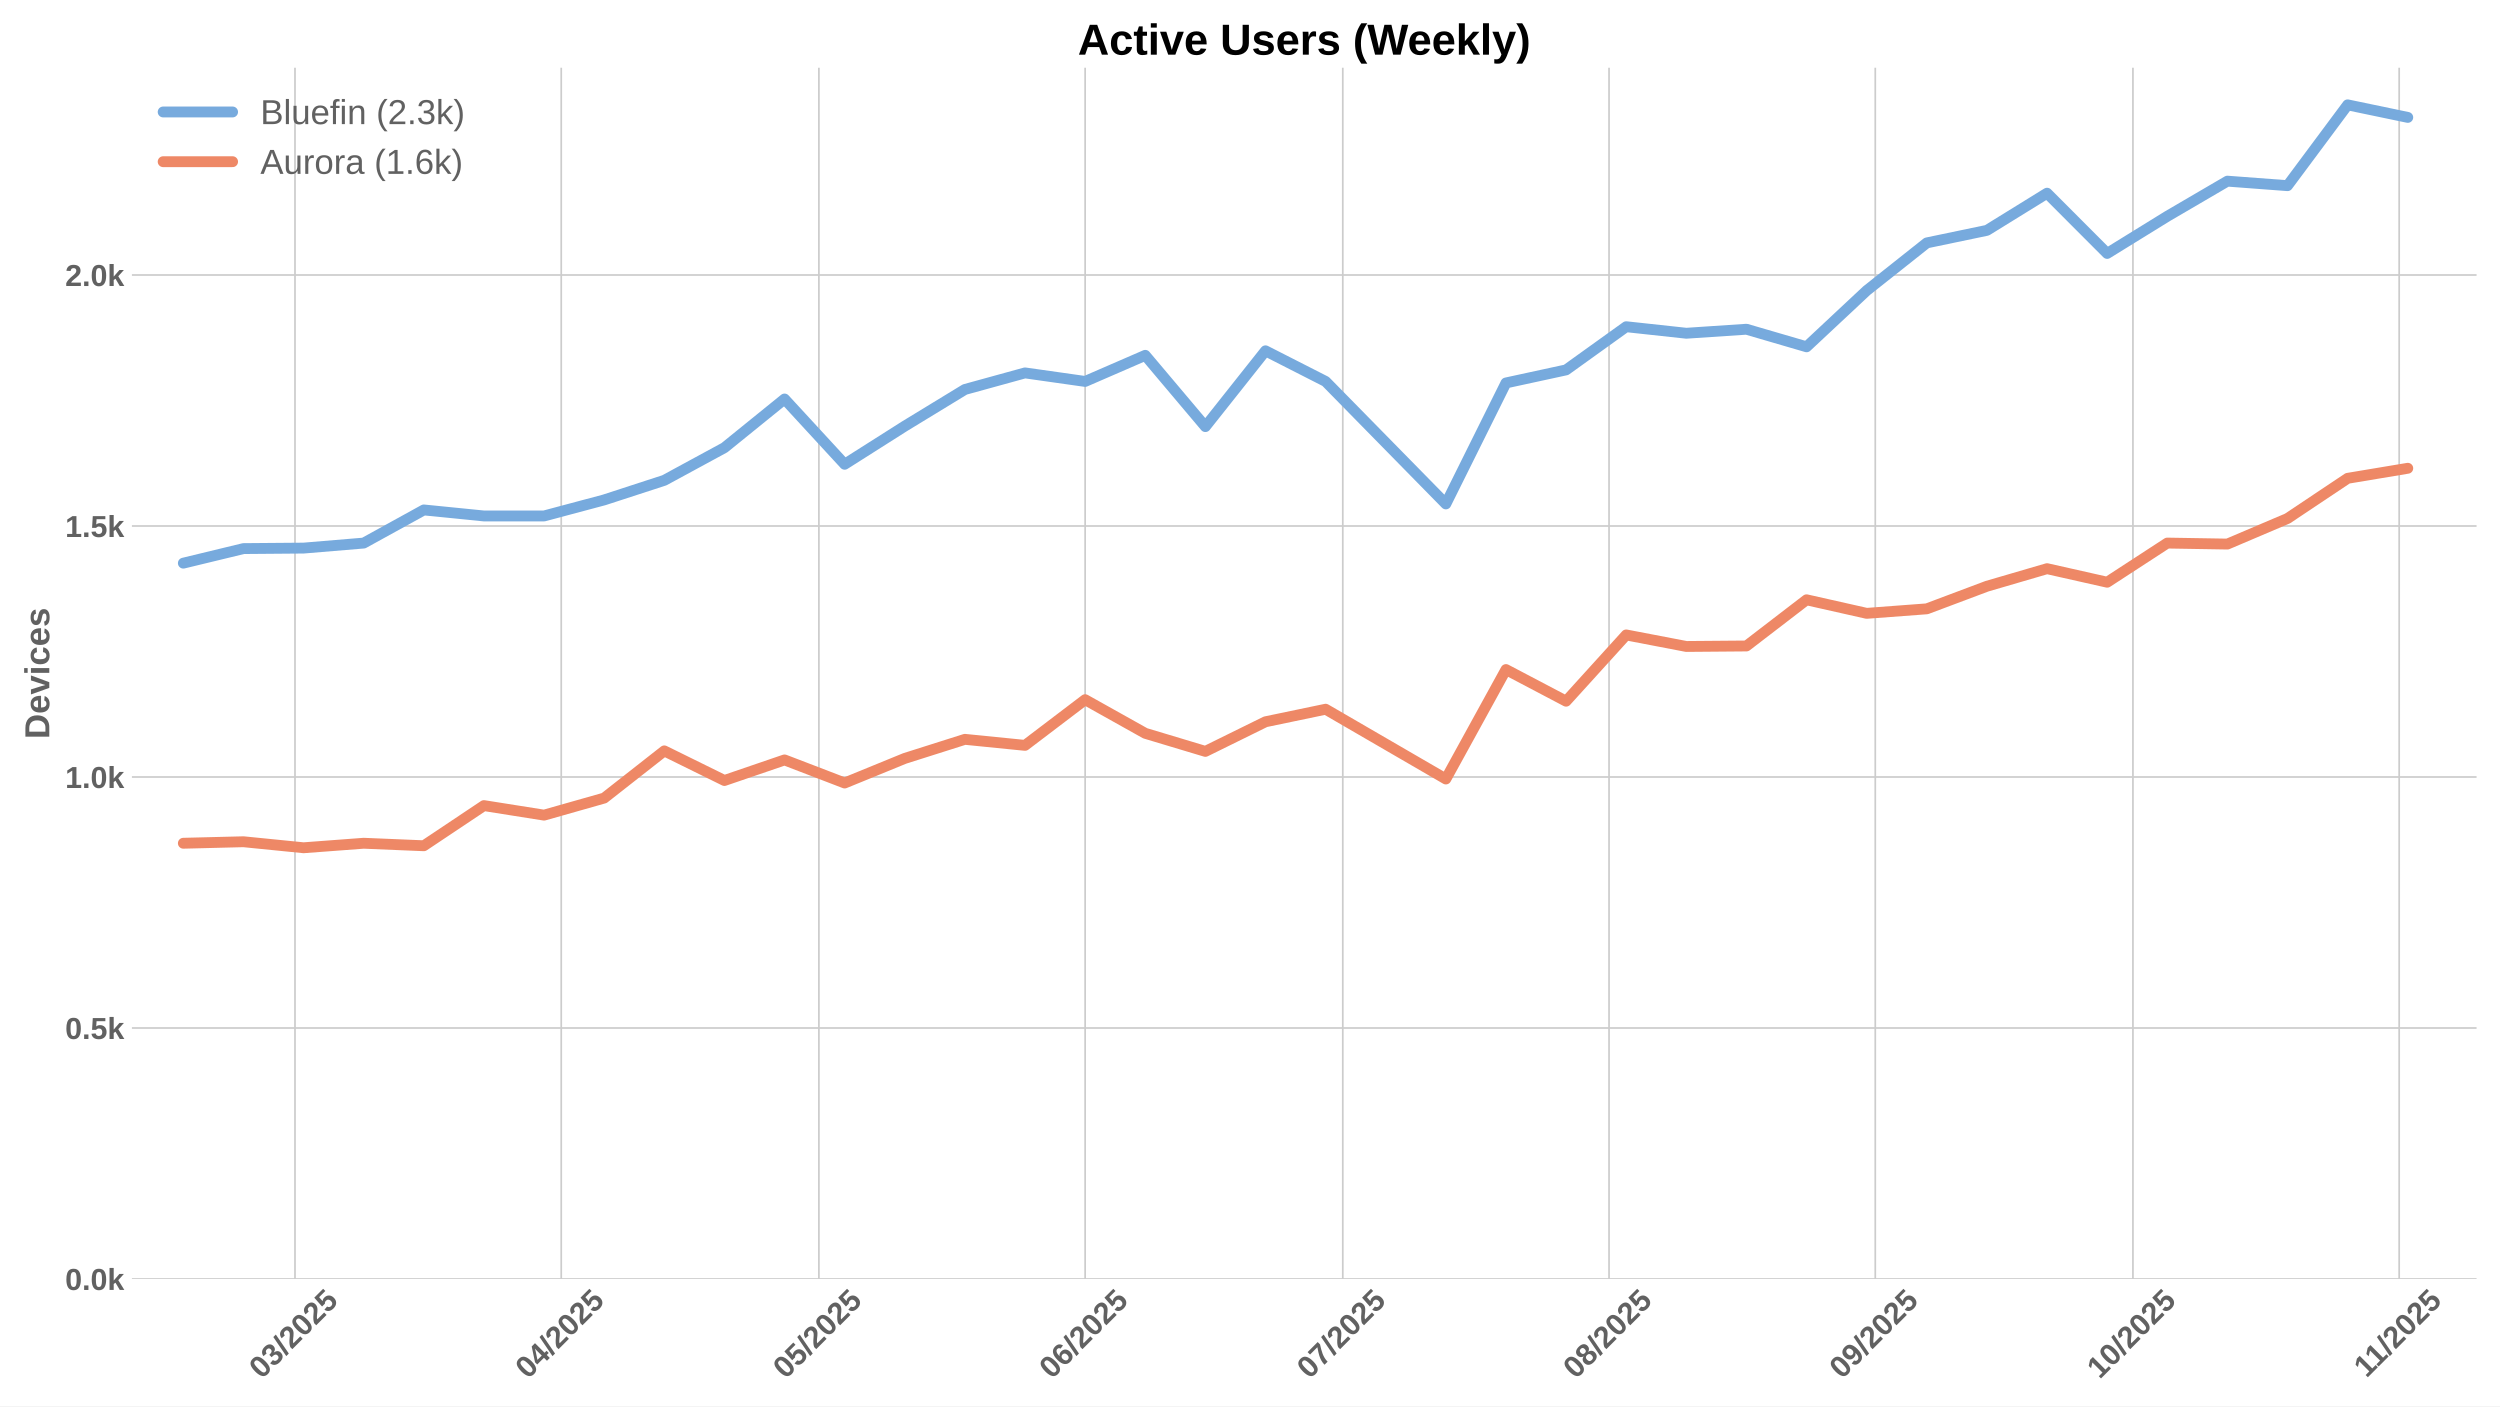
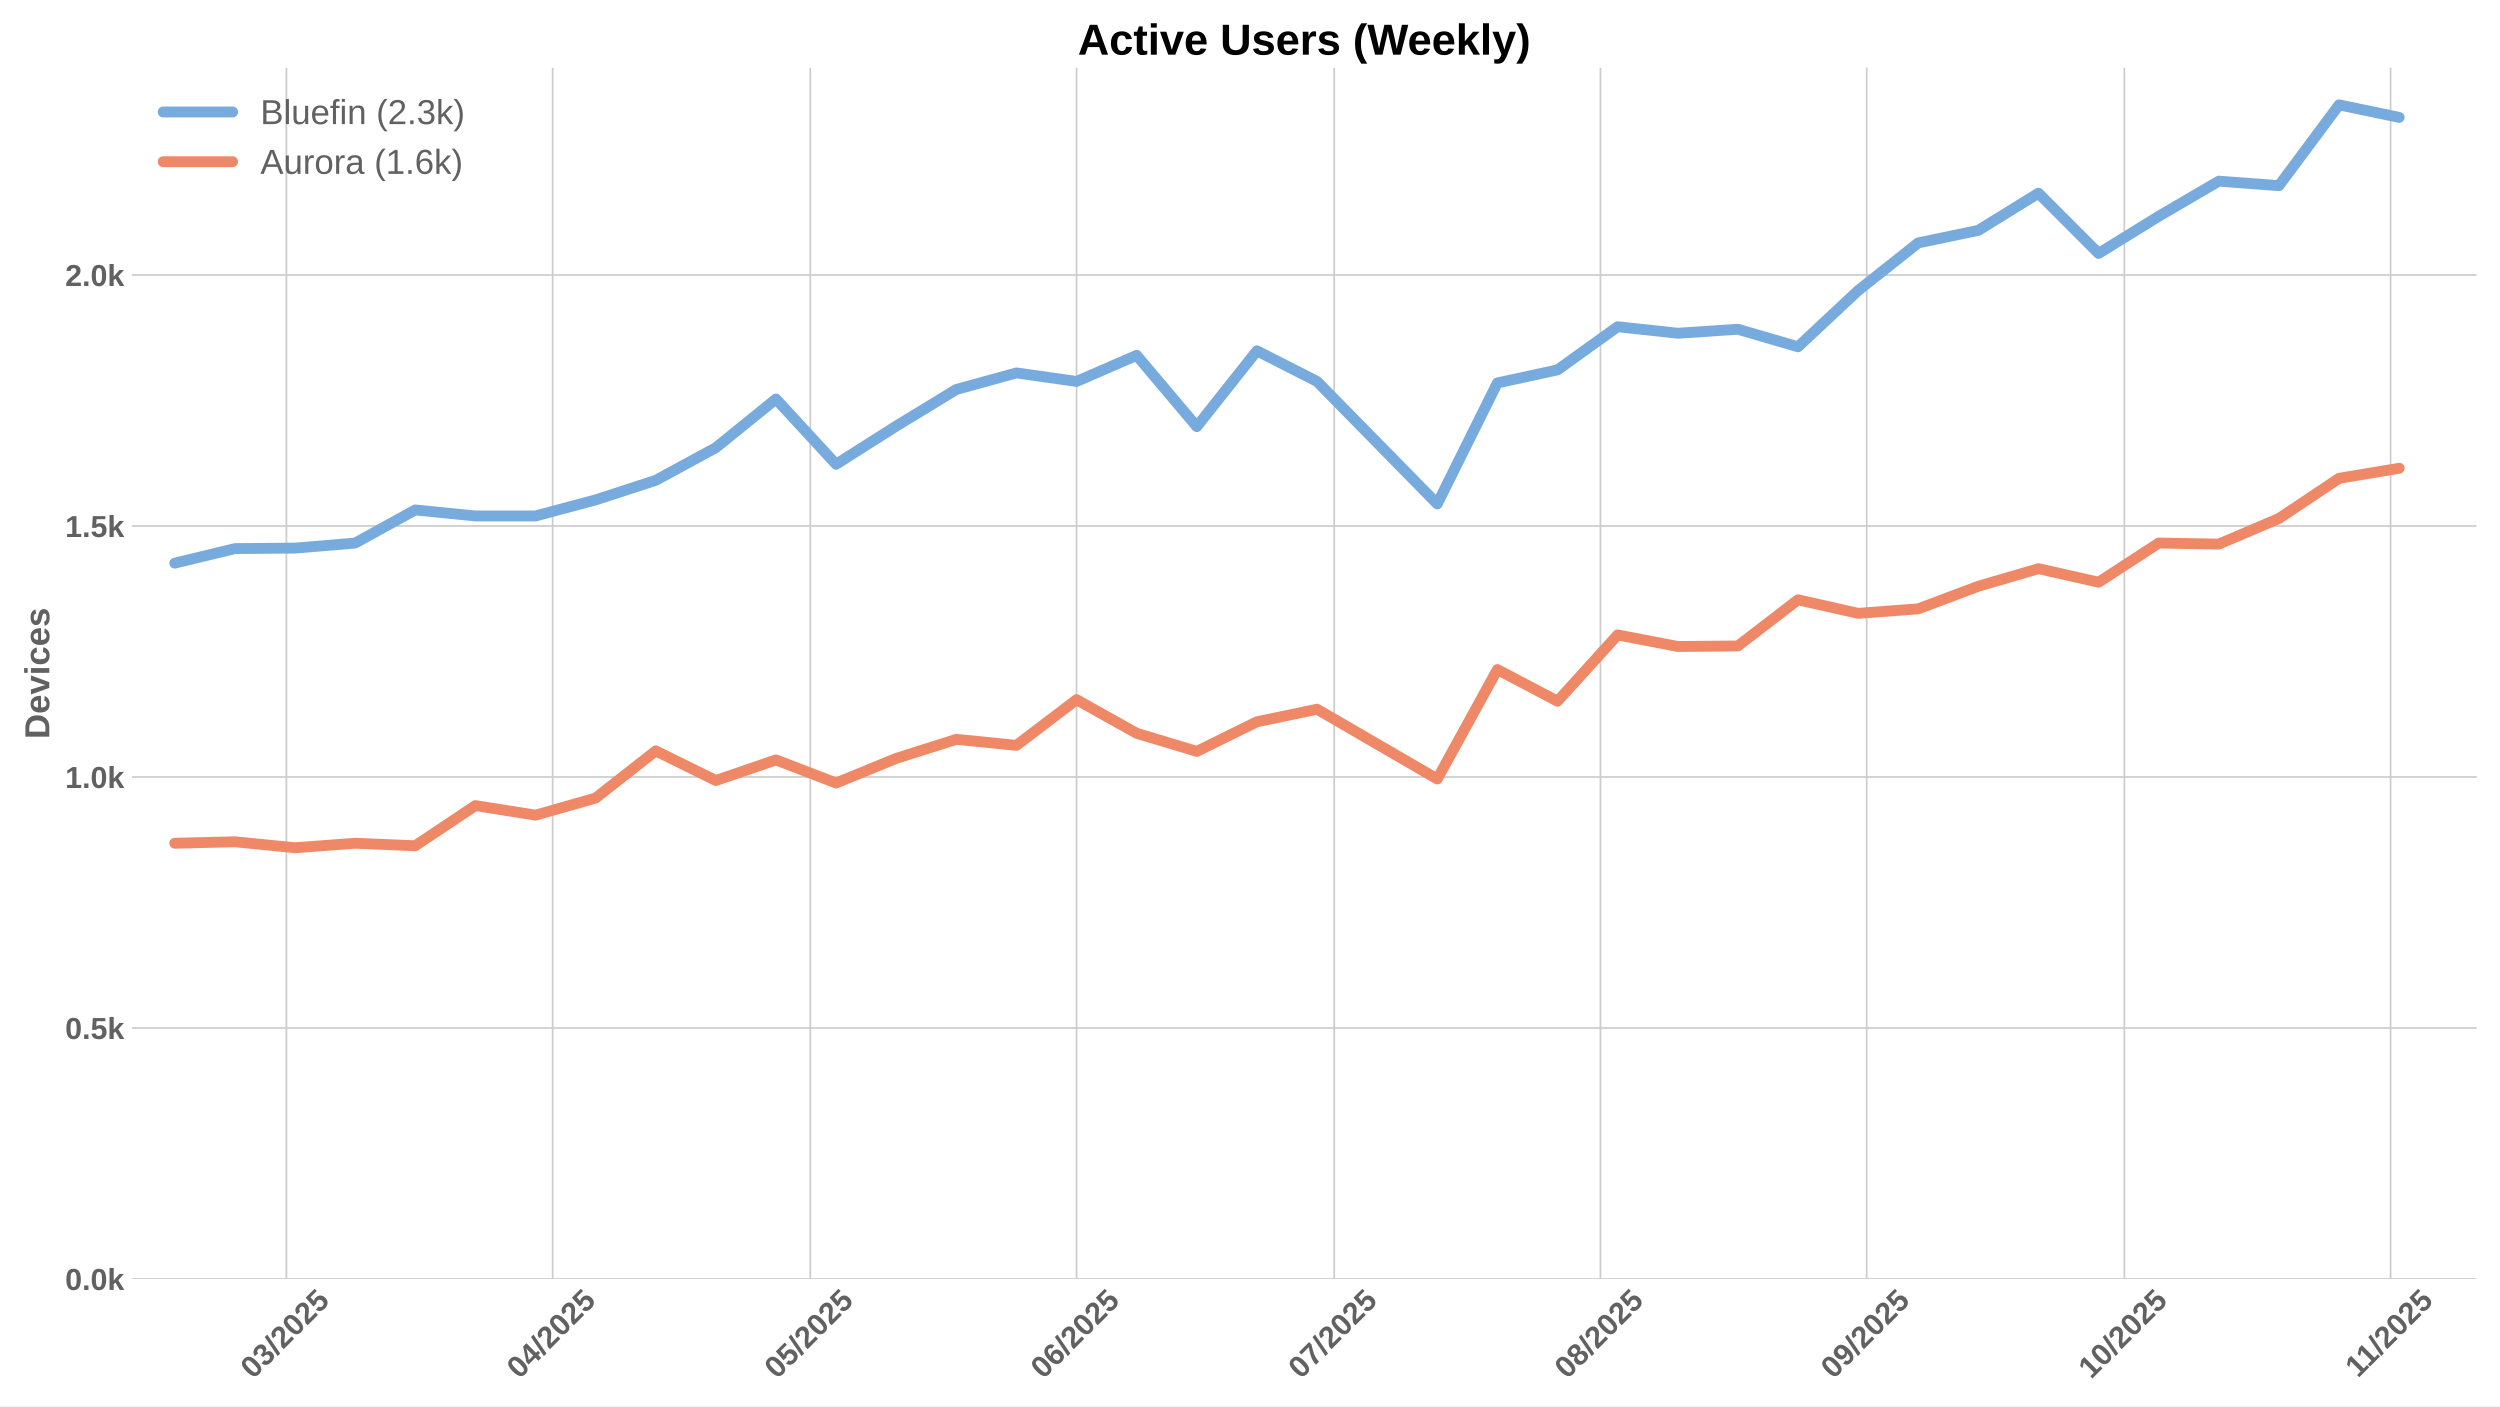
<svg xmlns="http://www.w3.org/2000/svg" xmlns:xlink="http://www.w3.org/1999/xlink" width="1152pt" height="648pt" viewBox="0 0 1152 648" version="1.1">
  <defs>
    <style type="text/css">*{stroke-linejoin: round; stroke-linecap: butt}</style>
  </defs>
  <g id="figure_1">
    <g id="patch_1">
      <path d="M 0 648  L 1152 648  L 1152 0  L 0 0  z " style="fill: #ffffff" />
    </g>
    <g id="axes_1">
      <g id="patch_2">
        <path d="M 60.78 589.343  L 1141.2 589.343  L 1141.2 31.2  L 60.78 31.2  z " style="fill: #ffffff" />
      </g>
      <g id="matplotlib.axis_1">
        <g id="xtick_1">
          <g id="line2d_1">
-             <path d="M 135.933 589.343  L 135.933 31.2  " clip-path="url(#p9a01c33f56)" style="fill: none; stroke: #cccccc; stroke-width: 0.8; stroke-linecap: round" />
+             <path d="M 131.976 589.343  L 131.976 31.2  " clip-path="url(#p246ff1849b)" style="fill: none; stroke: #cccccc; stroke-width: 0.8; stroke-linecap: round" />
          </g>
          <g id="line2d_2" />
          <g id="text_1">
-             <g style="fill: #616161" transform="translate(120.6023 635.7977) rotate(-45) scale(0.14 -0.14)">
+             <g style="fill: #616161" transform="translate(116.646 635.7977) rotate(-45) scale(0.14 -0.14)">
              <defs>
                <path id="LiberationSans-Bold-30" d="M 3297 2203  Q 3297 1088 2914 512  Q 2531 -63 1766 -63  Q 253 -63 253 2203  Q 253 2994 418 3494  Q 584 3994 915 4231  Q 1247 4469 1791 4469  Q 2572 4469 2934 3903  Q 3297 3338 3297 2203  z M 2416 2203  Q 2416 2813 2356 3150  Q 2297 3488 2165 3634  Q 2034 3781 1784 3781  Q 1519 3781 1383 3632  Q 1247 3484 1189 3148  Q 1131 2813 1131 2203  Q 1131 1600 1192 1261  Q 1253 922 1386 775  Q 1519 628 1772 628  Q 2022 628 2158 783  Q 2294 938 2355 1278  Q 2416 1619 2416 2203  z " transform="scale(0.015625)" />
                <path id="LiberationSans-Bold-33" d="M 3328 1222  Q 3328 603 2922 265  Q 2516 -72 1766 -72  Q 1056 -72 637 254  Q 219 581 147 1197  L 1041 1275  Q 1125 641 1763 641  Q 2078 641 2253 797  Q 2428 953 2428 1275  Q 2428 1569 2215 1725  Q 2003 1881 1584 1881  L 1278 1881  L 1278 2591  L 1566 2591  Q 1944 2591 2134 2745  Q 2325 2900 2325 3188  Q 2325 3459 2173 3614  Q 2022 3769 1731 3769  Q 1459 3769 1292 3619  Q 1125 3469 1100 3194  L 222 3256  Q 291 3825 694 4147  Q 1097 4469 1747 4469  Q 2438 4469 2827 4158  Q 3216 3847 3216 3297  Q 3216 2884 2973 2618  Q 2731 2353 2275 2266  L 2275 2253  Q 2781 2194 3054 1920  Q 3328 1647 3328 1222  z " transform="scale(0.015625)" />
                <path id="LiberationSans-Bold-2f" d="M 63 -128  L 972 4638  L 1716 4638  L 822 -128  L 63 -128  z " transform="scale(0.015625)" />
                <path id="LiberationSans-Bold-32" d="M 222 0  L 222 609  Q 394 988 711 1347  Q 1028 1706 1509 2097  Q 1972 2472 2158 2715  Q 2344 2959 2344 3194  Q 2344 3769 1766 3769  Q 1484 3769 1336 3617  Q 1188 3466 1144 3163  L 259 3213  Q 334 3825 717 4147  Q 1100 4469 1759 4469  Q 2472 4469 2853 4144  Q 3234 3819 3234 3231  Q 3234 2922 3112 2672  Q 2991 2422 2800 2211  Q 2609 2000 2376 1815  Q 2144 1631 1925 1456  Q 1706 1281 1526 1103  Q 1347 925 1259 722  L 3303 722  L 3303 0  L 222 0  z " transform="scale(0.015625)" />
                <path id="LiberationSans-Bold-35" d="M 3381 1466  Q 3381 766 2945 351  Q 2509 -63 1750 -63  Q 1088 -63 689 235  Q 291 534 197 1100  L 1075 1172  Q 1144 891 1319 762  Q 1494 634 1759 634  Q 2088 634 2283 843  Q 2478 1053 2478 1447  Q 2478 1794 2293 2001  Q 2109 2209 1778 2209  Q 1413 2209 1181 1925  L 325 1925  L 478 4403  L 3125 4403  L 3125 3750  L 1275 3750  L 1203 2638  Q 1522 2919 2000 2919  Q 2628 2919 3004 2528  Q 3381 2138 3381 1466  z " transform="scale(0.015625)" />
              </defs>
              <use xlink:href="#LiberationSans-Bold-30" />
              <use xlink:href="#LiberationSans-Bold-33" transform="translate(55.61523 0)" />
              <use xlink:href="#LiberationSans-Bold-2f" transform="translate(111.2305 0)" />
              <use xlink:href="#LiberationSans-Bold-32" transform="translate(139.0137 0)" />
              <use xlink:href="#LiberationSans-Bold-30" transform="translate(194.6289 0)" />
              <use xlink:href="#LiberationSans-Bold-32" transform="translate(250.2441 0)" />
              <use xlink:href="#LiberationSans-Bold-35" transform="translate(305.8594 0)" />
            </g>
          </g>
        </g>
        <g id="xtick_2">
          <g id="line2d_3">
-             <path d="M 258.618 589.343  L 258.618 31.2  " clip-path="url(#p9a01c33f56)" style="fill: none; stroke: #cccccc; stroke-width: 0.8; stroke-linecap: round" />
+             <path d="M 254.661 589.343  L 254.661 31.2  " clip-path="url(#p246ff1849b)" style="fill: none; stroke: #cccccc; stroke-width: 0.8; stroke-linecap: round" />
          </g>
          <g id="line2d_4" />
          <g id="text_2">
-             <g style="fill: #616161" transform="translate(243.2874 635.7977) rotate(-45) scale(0.14 -0.14)">
+             <g style="fill: #616161" transform="translate(239.3311 635.7977) rotate(-45) scale(0.14 -0.14)">
              <defs>
                <path id="LiberationSans-Bold-34" d="M 2938 897  L 2938 0  L 2100 0  L 2100 897  L 97 897  L 97 1556  L 1956 4403  L 2938 4403  L 2938 1550  L 3525 1550  L 3525 897  L 2938 897  z M 2100 2991  Q 2100 3159 2111 3356  Q 2122 3553 2128 3609  Q 2047 3434 1834 3103  L 813 1550  L 2100 1550  L 2100 2991  z " transform="scale(0.015625)" />
              </defs>
              <use xlink:href="#LiberationSans-Bold-30" />
              <use xlink:href="#LiberationSans-Bold-34" transform="translate(55.61523 0)" />
              <use xlink:href="#LiberationSans-Bold-2f" transform="translate(111.2305 0)" />
              <use xlink:href="#LiberationSans-Bold-32" transform="translate(139.0137 0)" />
              <use xlink:href="#LiberationSans-Bold-30" transform="translate(194.6289 0)" />
              <use xlink:href="#LiberationSans-Bold-32" transform="translate(250.2441 0)" />
              <use xlink:href="#LiberationSans-Bold-35" transform="translate(305.8594 0)" />
            </g>
          </g>
        </g>
        <g id="xtick_3">
          <g id="line2d_5">
-             <path d="M 377.345 589.343  L 377.345 31.2  " clip-path="url(#p9a01c33f56)" style="fill: none; stroke: #cccccc; stroke-width: 0.8; stroke-linecap: round" />
+             <path d="M 373.389 589.343  L 373.389 31.2  " clip-path="url(#p246ff1849b)" style="fill: none; stroke: #cccccc; stroke-width: 0.8; stroke-linecap: round" />
          </g>
          <g id="line2d_6" />
          <g id="text_3">
-             <g style="fill: #616161" transform="translate(362.0149 635.7977) rotate(-45) scale(0.14 -0.14)">
+             <g style="fill: #616161" transform="translate(358.0586 635.7977) rotate(-45) scale(0.14 -0.14)">
              <use xlink:href="#LiberationSans-Bold-30" />
              <use xlink:href="#LiberationSans-Bold-35" transform="translate(55.61523 0)" />
              <use xlink:href="#LiberationSans-Bold-2f" transform="translate(111.2305 0)" />
              <use xlink:href="#LiberationSans-Bold-32" transform="translate(139.0137 0)" />
              <use xlink:href="#LiberationSans-Bold-30" transform="translate(194.6289 0)" />
              <use xlink:href="#LiberationSans-Bold-32" transform="translate(250.2441 0)" />
              <use xlink:href="#LiberationSans-Bold-35" transform="translate(305.8594 0)" />
            </g>
          </g>
        </g>
        <g id="xtick_4">
          <g id="line2d_7">
-             <path d="M 500.03 589.343  L 500.03 31.2  " clip-path="url(#p9a01c33f56)" style="fill: none; stroke: #cccccc; stroke-width: 0.8; stroke-linecap: round" />
+             <path d="M 496.074 589.343  L 496.074 31.2  " clip-path="url(#p246ff1849b)" style="fill: none; stroke: #cccccc; stroke-width: 0.8; stroke-linecap: round" />
          </g>
          <g id="line2d_8" />
          <g id="text_4">
-             <g style="fill: #616161" transform="translate(484.6999 635.7977) rotate(-45) scale(0.14 -0.14)">
+             <g style="fill: #616161" transform="translate(480.7436 635.7977) rotate(-45) scale(0.14 -0.14)">
              <defs>
                <path id="LiberationSans-Bold-36" d="M 3328 1441  Q 3328 738 2934 337  Q 2541 -63 1847 -63  Q 1069 -63 651 482  Q 234 1028 234 2100  Q 234 3278 657 3873  Q 1081 4469 1869 4469  Q 2428 4469 2751 4222  Q 3075 3975 3209 3456  L 2381 3341  Q 2263 3775 1850 3775  Q 1497 3775 1295 3422  Q 1094 3069 1094 2350  Q 1234 2584 1484 2709  Q 1734 2834 2050 2834  Q 2641 2834 2984 2459  Q 3328 2084 3328 1441  z M 2447 1416  Q 2447 1791 2273 1989  Q 2100 2188 1797 2188  Q 1506 2188 1331 2002  Q 1156 1816 1156 1509  Q 1156 1125 1339 873  Q 1522 622 1819 622  Q 2116 622 2281 833  Q 2447 1044 2447 1416  z " transform="scale(0.015625)" />
              </defs>
              <use xlink:href="#LiberationSans-Bold-30" />
              <use xlink:href="#LiberationSans-Bold-36" transform="translate(55.61523 0)" />
              <use xlink:href="#LiberationSans-Bold-2f" transform="translate(111.2305 0)" />
              <use xlink:href="#LiberationSans-Bold-32" transform="translate(139.0137 0)" />
              <use xlink:href="#LiberationSans-Bold-30" transform="translate(194.6289 0)" />
              <use xlink:href="#LiberationSans-Bold-32" transform="translate(250.2441 0)" />
              <use xlink:href="#LiberationSans-Bold-35" transform="translate(305.8594 0)" />
            </g>
          </g>
        </g>
        <g id="xtick_5">
          <g id="line2d_9">
-             <path d="M 618.758 589.343  L 618.758 31.2  " clip-path="url(#p9a01c33f56)" style="fill: none; stroke: #cccccc; stroke-width: 0.8; stroke-linecap: round" />
+             <path d="M 614.801 589.343  L 614.801 31.2  " clip-path="url(#p246ff1849b)" style="fill: none; stroke: #cccccc; stroke-width: 0.8; stroke-linecap: round" />
          </g>
          <g id="line2d_10" />
          <g id="text_5">
-             <g style="fill: #616161" transform="translate(603.4274 635.7977) rotate(-45) scale(0.14 -0.14)">
+             <g style="fill: #616161" transform="translate(599.4711 635.7977) rotate(-45) scale(0.14 -0.14)">
              <defs>
                <path id="LiberationSans-Bold-37" d="M 3278 3706  Q 2981 3238 2717 2797  Q 2453 2356 2256 1911  Q 2059 1466 1945 995  Q 1831 525 1831 0  L 916 0  Q 916 550 1059 1064  Q 1203 1578 1475 2111  Q 1747 2644 2463 3681  L 275 3681  L 275 4403  L 3278 4403  L 3278 3706  z " transform="scale(0.015625)" />
              </defs>
              <use xlink:href="#LiberationSans-Bold-30" />
              <use xlink:href="#LiberationSans-Bold-37" transform="translate(55.61523 0)" />
              <use xlink:href="#LiberationSans-Bold-2f" transform="translate(111.2305 0)" />
              <use xlink:href="#LiberationSans-Bold-32" transform="translate(139.0137 0)" />
              <use xlink:href="#LiberationSans-Bold-30" transform="translate(194.6289 0)" />
              <use xlink:href="#LiberationSans-Bold-32" transform="translate(250.2441 0)" />
              <use xlink:href="#LiberationSans-Bold-35" transform="translate(305.8594 0)" />
            </g>
          </g>
        </g>
        <g id="xtick_6">
          <g id="line2d_11">
-             <path d="M 741.443 589.343  L 741.443 31.2  " clip-path="url(#p9a01c33f56)" style="fill: none; stroke: #cccccc; stroke-width: 0.8; stroke-linecap: round" />
+             <path d="M 737.486 589.343  L 737.486 31.2  " clip-path="url(#p246ff1849b)" style="fill: none; stroke: #cccccc; stroke-width: 0.8; stroke-linecap: round" />
          </g>
          <g id="line2d_12" />
          <g id="text_6">
-             <g style="fill: #616161" transform="translate(726.1124 635.7977) rotate(-45) scale(0.14 -0.14)">
+             <g style="fill: #616161" transform="translate(722.1561 635.7977) rotate(-45) scale(0.14 -0.14)">
              <defs>
                <path id="LiberationSans-Bold-38" d="M 3363 1241  Q 3363 622 2953 279  Q 2544 -63 1784 -63  Q 1031 -63 617 278  Q 203 619 203 1234  Q 203 1656 447 1945  Q 691 2234 1100 2303  L 1100 2316  Q 744 2394 525 2669  Q 306 2944 306 3303  Q 306 3844 689 4156  Q 1072 4469 1772 4469  Q 2488 4469 2870 4164  Q 3253 3859 3253 3297  Q 3253 2938 3036 2666  Q 2819 2394 2453 2322  L 2453 2309  Q 2878 2241 3120 1961  Q 3363 1681 3363 1241  z M 2350 3250  Q 2350 3563 2206 3708  Q 2063 3853 1772 3853  Q 1203 3853 1203 3250  Q 1203 2619 1778 2619  Q 2066 2619 2208 2766  Q 2350 2913 2350 3250  z M 2453 1313  Q 2453 2003 1766 2003  Q 1447 2003 1276 1822  Q 1106 1641 1106 1300  Q 1106 913 1275 734  Q 1444 556 1791 556  Q 2131 556 2292 734  Q 2453 913 2453 1313  z " transform="scale(0.015625)" />
              </defs>
              <use xlink:href="#LiberationSans-Bold-30" />
              <use xlink:href="#LiberationSans-Bold-38" transform="translate(55.61523 0)" />
              <use xlink:href="#LiberationSans-Bold-2f" transform="translate(111.2305 0)" />
              <use xlink:href="#LiberationSans-Bold-32" transform="translate(139.0137 0)" />
              <use xlink:href="#LiberationSans-Bold-30" transform="translate(194.6289 0)" />
              <use xlink:href="#LiberationSans-Bold-32" transform="translate(250.2441 0)" />
              <use xlink:href="#LiberationSans-Bold-35" transform="translate(305.8594 0)" />
            </g>
          </g>
        </g>
        <g id="xtick_7">
          <g id="line2d_13">
-             <path d="M 864.128 589.343  L 864.128 31.2  " clip-path="url(#p9a01c33f56)" style="fill: none; stroke: #cccccc; stroke-width: 0.8; stroke-linecap: round" />
+             <path d="M 860.171 589.343  L 860.171 31.2  " clip-path="url(#p246ff1849b)" style="fill: none; stroke: #cccccc; stroke-width: 0.8; stroke-linecap: round" />
          </g>
          <g id="line2d_14" />
          <g id="text_7">
-             <g style="fill: #616161" transform="translate(848.7975 635.7977) rotate(-45) scale(0.14 -0.14)">
+             <g style="fill: #616161" transform="translate(844.8412 635.7977) rotate(-45) scale(0.14 -0.14)">
              <defs>
                <path id="LiberationSans-Bold-39" d="M 3322 2272  Q 3322 1100 2894 518  Q 2466 -63 1678 -63  Q 1097 -63 767 185  Q 438 434 300 972  L 1125 1088  Q 1247 628 1688 628  Q 2056 628 2254 981  Q 2453 1334 2459 2028  Q 2341 1794 2070 1661  Q 1800 1528 1488 1528  Q 906 1528 564 1923  Q 222 2319 222 2994  Q 222 3688 623 4078  Q 1025 4469 1759 4469  Q 2550 4469 2936 3920  Q 3322 3372 3322 2272  z M 2394 2888  Q 2394 3297 2214 3539  Q 2034 3781 1738 3781  Q 1447 3781 1280 3570  Q 1113 3359 1113 2988  Q 1113 2622 1278 2401  Q 1444 2181 1741 2181  Q 2022 2181 2208 2373  Q 2394 2566 2394 2888  z " transform="scale(0.015625)" />
              </defs>
              <use xlink:href="#LiberationSans-Bold-30" />
              <use xlink:href="#LiberationSans-Bold-39" transform="translate(55.61523 0)" />
              <use xlink:href="#LiberationSans-Bold-2f" transform="translate(111.2305 0)" />
              <use xlink:href="#LiberationSans-Bold-32" transform="translate(139.0137 0)" />
              <use xlink:href="#LiberationSans-Bold-30" transform="translate(194.6289 0)" />
              <use xlink:href="#LiberationSans-Bold-32" transform="translate(250.2441 0)" />
              <use xlink:href="#LiberationSans-Bold-35" transform="translate(305.8594 0)" />
            </g>
          </g>
        </g>
        <g id="xtick_8">
          <g id="line2d_15">
-             <path d="M 982.855 589.343  L 982.855 31.2  " clip-path="url(#p9a01c33f56)" style="fill: none; stroke: #cccccc; stroke-width: 0.8; stroke-linecap: round" />
+             <path d="M 978.899 589.343  L 978.899 31.2  " clip-path="url(#p246ff1849b)" style="fill: none; stroke: #cccccc; stroke-width: 0.8; stroke-linecap: round" />
          </g>
          <g id="line2d_16" />
          <g id="text_8">
-             <g style="fill: #616161" transform="translate(967.525 635.7977) rotate(-45) scale(0.14 -0.14)">
+             <g style="fill: #616161" transform="translate(963.5687 635.7977) rotate(-45) scale(0.14 -0.14)">
              <defs>
                <path id="LiberationSans-Bold-31" d="M 403 0  L 403 653  L 1494 653  L 1494 3656  L 438 2997  L 438 3688  L 1541 4403  L 2372 4403  L 2372 653  L 3381 653  L 3381 0  L 403 0  z " transform="scale(0.015625)" />
              </defs>
              <use xlink:href="#LiberationSans-Bold-31" />
              <use xlink:href="#LiberationSans-Bold-30" transform="translate(55.61523 0)" />
              <use xlink:href="#LiberationSans-Bold-2f" transform="translate(111.2305 0)" />
              <use xlink:href="#LiberationSans-Bold-32" transform="translate(139.0137 0)" />
              <use xlink:href="#LiberationSans-Bold-30" transform="translate(194.6289 0)" />
              <use xlink:href="#LiberationSans-Bold-32" transform="translate(250.2441 0)" />
              <use xlink:href="#LiberationSans-Bold-35" transform="translate(305.8594 0)" />
            </g>
          </g>
        </g>
        <g id="xtick_9">
          <g id="line2d_17">
-             <path d="M 1105.54 589.343  L 1105.54 31.2  " clip-path="url(#p9a01c33f56)" style="fill: none; stroke: #cccccc; stroke-width: 0.8; stroke-linecap: round" />
+             <path d="M 1101.584 589.343  L 1101.584 31.2  " clip-path="url(#p246ff1849b)" style="fill: none; stroke: #cccccc; stroke-width: 0.8; stroke-linecap: round" />
          </g>
          <g id="line2d_18" />
          <g id="text_9">
-             <g style="fill: #616161" transform="translate(1090.482 635.2532) rotate(-45) scale(0.14 -0.14)">
+             <g style="fill: #616161" transform="translate(1086.526 635.2532) rotate(-45) scale(0.14 -0.14)">
              <use xlink:href="#LiberationSans-Bold-31" />
              <use xlink:href="#LiberationSans-Bold-31" transform="translate(50.11523 0)" />
              <use xlink:href="#LiberationSans-Bold-2f" transform="translate(105.7305 0)" />
              <use xlink:href="#LiberationSans-Bold-32" transform="translate(133.5137 0)" />
              <use xlink:href="#LiberationSans-Bold-30" transform="translate(189.1289 0)" />
              <use xlink:href="#LiberationSans-Bold-32" transform="translate(244.7441 0)" />
              <use xlink:href="#LiberationSans-Bold-35" transform="translate(300.3594 0)" />
            </g>
          </g>
        </g>
      </g>
      <g id="matplotlib.axis_2">
        <g id="ytick_1">
          <g id="line2d_19">
-             <path d="M 60.78 589.343  L 1141.2 589.343  " clip-path="url(#p9a01c33f56)" style="fill: none; stroke: #cccccc; stroke-width: 0.8; stroke-linecap: round" />
+             <path d="M 60.78 589.343  L 1141.2 589.343  " clip-path="url(#p246ff1849b)" style="fill: none; stroke: #cccccc; stroke-width: 0.8; stroke-linecap: round" />
          </g>
          <g id="line2d_20" />
          <g id="text_10">
            <g style="fill: #616161" transform="translate(30.03469 594.416) scale(0.14 -0.14)">
              <defs>
                <path id="LiberationSans-Bold-2e" d="M 434 0  L 434 953  L 1338 953  L 1338 0  L 434 0  z " transform="scale(0.015625)" />
                <path id="LiberationSans-Bold-6b" d="M 2606 0  L 1703 1531  L 1325 1269  L 1325 0  L 447 0  L 447 4638  L 1325 4638  L 1325 1981  L 2531 3381  L 3475 3381  L 2288 2063  L 3566 0  L 2606 0  z " transform="scale(0.015625)" />
              </defs>
              <use xlink:href="#LiberationSans-Bold-30" />
              <use xlink:href="#LiberationSans-Bold-2e" transform="translate(55.61523 0)" />
              <use xlink:href="#LiberationSans-Bold-30" transform="translate(83.39844 0)" />
              <use xlink:href="#LiberationSans-Bold-6b" transform="translate(139.0137 0)" />
            </g>
          </g>
        </g>
        <g id="ytick_2">
          <g id="line2d_21">
-             <path d="M 60.78 473.69  L 1141.2 473.69  " clip-path="url(#p9a01c33f56)" style="fill: none; stroke: #cccccc; stroke-width: 0.8; stroke-linecap: round" />
+             <path d="M 60.78 473.69  L 1141.2 473.69  " clip-path="url(#p246ff1849b)" style="fill: none; stroke: #cccccc; stroke-width: 0.8; stroke-linecap: round" />
          </g>
          <g id="line2d_22" />
          <g id="text_11">
            <g style="fill: #616161" transform="translate(30.03469 478.7626) scale(0.14 -0.14)">
              <use xlink:href="#LiberationSans-Bold-30" />
              <use xlink:href="#LiberationSans-Bold-2e" transform="translate(55.61523 0)" />
              <use xlink:href="#LiberationSans-Bold-35" transform="translate(83.39844 0)" />
              <use xlink:href="#LiberationSans-Bold-6b" transform="translate(139.0137 0)" />
            </g>
          </g>
        </g>
        <g id="ytick_3">
          <g id="line2d_23">
-             <path d="M 60.78 358.036  L 1141.2 358.036  " clip-path="url(#p9a01c33f56)" style="fill: none; stroke: #cccccc; stroke-width: 0.8; stroke-linecap: round" />
+             <path d="M 60.78 358.036  L 1141.2 358.036  " clip-path="url(#p246ff1849b)" style="fill: none; stroke: #cccccc; stroke-width: 0.8; stroke-linecap: round" />
          </g>
          <g id="line2d_24" />
          <g id="text_12">
            <g style="fill: #616161" transform="translate(30.03469 363.1093) scale(0.14 -0.14)">
              <use xlink:href="#LiberationSans-Bold-31" />
              <use xlink:href="#LiberationSans-Bold-2e" transform="translate(55.61523 0)" />
              <use xlink:href="#LiberationSans-Bold-30" transform="translate(83.39844 0)" />
              <use xlink:href="#LiberationSans-Bold-6b" transform="translate(139.0137 0)" />
            </g>
          </g>
        </g>
        <g id="ytick_4">
          <g id="line2d_25">
-             <path d="M 60.78 242.383  L 1141.2 242.383  " clip-path="url(#p9a01c33f56)" style="fill: none; stroke: #cccccc; stroke-width: 0.8; stroke-linecap: round" />
+             <path d="M 60.78 242.383  L 1141.2 242.383  " clip-path="url(#p246ff1849b)" style="fill: none; stroke: #cccccc; stroke-width: 0.8; stroke-linecap: round" />
          </g>
          <g id="line2d_26" />
          <g id="text_13">
            <g style="fill: #616161" transform="translate(30.03469 247.4559) scale(0.14 -0.14)">
              <use xlink:href="#LiberationSans-Bold-31" />
              <use xlink:href="#LiberationSans-Bold-2e" transform="translate(55.61523 0)" />
              <use xlink:href="#LiberationSans-Bold-35" transform="translate(83.39844 0)" />
              <use xlink:href="#LiberationSans-Bold-6b" transform="translate(139.0137 0)" />
            </g>
          </g>
        </g>
        <g id="ytick_5">
          <g id="line2d_27">
-             <path d="M 60.78 126.73  L 1141.2 126.73  " clip-path="url(#p9a01c33f56)" style="fill: none; stroke: #cccccc; stroke-width: 0.8; stroke-linecap: round" />
+             <path d="M 60.78 126.73  L 1141.2 126.73  " clip-path="url(#p246ff1849b)" style="fill: none; stroke: #cccccc; stroke-width: 0.8; stroke-linecap: round" />
          </g>
          <g id="line2d_28" />
          <g id="text_14">
            <g style="fill: #616161" transform="translate(30.03469 131.8025) scale(0.14 -0.14)">
              <use xlink:href="#LiberationSans-Bold-32" />
              <use xlink:href="#LiberationSans-Bold-2e" transform="translate(55.61523 0)" />
              <use xlink:href="#LiberationSans-Bold-30" transform="translate(83.39844 0)" />
              <use xlink:href="#LiberationSans-Bold-6b" transform="translate(139.0137 0)" />
            </g>
          </g>
        </g>
        <g id="text_15">
          <g style="fill: #616161" transform="translate(22.71469 340.5153) rotate(-90) scale(0.16 -0.16)">
            <defs>
              <path id="LiberationSans-Bold-44" d="M 4353 2234  Q 4353 1553 4086 1045  Q 3819 538 3330 269  Q 2841 0 2209 0  L 428 0  L 428 4403  L 2022 4403  Q 3134 4403 3743 3842  Q 4353 3281 4353 2234  z M 3425 2234  Q 3425 2944 3056 3317  Q 2688 3691 2003 3691  L 1350 3691  L 1350 713  L 2131 713  Q 2725 713 3075 1122  Q 3425 1531 3425 2234  z " transform="scale(0.015625)" />
              <path id="LiberationSans-Bold-65" d="M 1831 -63  Q 1069 -63 659 389  Q 250 841 250 1706  Q 250 2544 665 2994  Q 1081 3444 1844 3444  Q 2572 3444 2956 2961  Q 3341 2478 3341 1547  L 3341 1522  L 1172 1522  Q 1172 1028 1355 776  Q 1538 525 1875 525  Q 2341 525 2463 928  L 3291 856  Q 2931 -63 1831 -63  z M 1831 2891  Q 1522 2891 1355 2675  Q 1188 2459 1178 2072  L 2491 2072  Q 2466 2481 2294 2686  Q 2122 2891 1831 2891  z " transform="scale(0.015625)" />
              <path id="LiberationSans-Bold-76" d="M 2284 0  L 1234 0  L 25 3381  L 953 3381  L 1544 1491  Q 1591 1334 1766 709  Q 1797 838 1894 1159  Q 1991 1481 2613 3381  L 3531 3381  L 2284 0  z " transform="scale(0.015625)" />
              <path id="LiberationSans-Bold-69" d="M 447 3991  L 447 4638  L 1325 4638  L 1325 3991  L 447 3991  z M 447 0  L 447 3381  L 1325 3381  L 1325 0  L 447 0  z " transform="scale(0.015625)" />
              <path id="LiberationSans-Bold-63" d="M 1856 -63  Q 1088 -63 669 395  Q 250 853 250 1672  Q 250 2509 672 2976  Q 1094 3444 1869 3444  Q 2466 3444 2856 3144  Q 3247 2844 3347 2316  L 2463 2272  Q 2425 2531 2275 2686  Q 2125 2841 1850 2841  Q 1172 2841 1172 1706  Q 1172 538 1863 538  Q 2113 538 2281 695  Q 2450 853 2491 1166  L 3372 1125  Q 3325 778 3123 506  Q 2922 234 2594 85  Q 2266 -63 1856 -63  z " transform="scale(0.015625)" />
              <path id="LiberationSans-Bold-73" d="M 3297 988  Q 3297 497 2895 217  Q 2494 -63 1784 -63  Q 1088 -63 717 157  Q 347 378 225 844  L 997 959  Q 1063 719 1223 619  Q 1384 519 1784 519  Q 2153 519 2322 612  Q 2491 706 2491 906  Q 2491 1069 2355 1164  Q 2219 1259 1894 1325  Q 1150 1472 890 1598  Q 631 1725 495 1926  Q 359 2128 359 2422  Q 359 2906 732 3176  Q 1106 3447 1791 3447  Q 2394 3447 2761 3212  Q 3128 2978 3219 2534  L 2441 2453  Q 2403 2659 2256 2761  Q 2109 2863 1791 2863  Q 1478 2863 1322 2783  Q 1166 2703 1166 2516  Q 1166 2369 1286 2283  Q 1406 2197 1691 2141  Q 2088 2059 2395 1973  Q 2703 1888 2889 1769  Q 3075 1650 3186 1464  Q 3297 1278 3297 988  z " transform="scale(0.015625)" />
            </defs>
            <use xlink:href="#LiberationSans-Bold-44" />
            <use xlink:href="#LiberationSans-Bold-65" transform="translate(72.2168 0)" />
            <use xlink:href="#LiberationSans-Bold-76" transform="translate(127.832 0)" />
            <use xlink:href="#LiberationSans-Bold-69" transform="translate(183.4473 0)" />
            <use xlink:href="#LiberationSans-Bold-63" transform="translate(211.2305 0)" />
            <use xlink:href="#LiberationSans-Bold-65" transform="translate(266.8457 0)" />
            <use xlink:href="#LiberationSans-Bold-73" transform="translate(322.4609 0)" />
          </g>
        </g>
      </g>
      <g id="line2d_29">
-         <path d="M 84.484 259.5  L 112.187 252.792  L 139.89 252.561  L 167.593 250.247  L 195.296 234.981  L 222.999 237.757  L 250.703 237.757  L 278.406 230.355  L 306.109 221.334  L 333.812 206.299  L 361.515 183.862  L 389.218 213.932  L 416.921 196.353  L 444.624 179.468  L 472.327 171.835  L 500.03 175.767  L 527.733 163.739  L 555.436 196.584  L 583.139 161.657  L 610.843 175.767  L 666.249 232.206  L 693.952 176.461  L 721.655 170.447  L 749.358 150.554  L 777.061 153.561  L 804.764 151.711  L 832.467 159.807  L 860.17 133.9  L 887.873 111.926  L 915.576 106.143  L 943.279 89.027  L 970.983 116.783  L 998.686 99.667  L 1026.389 83.475  L 1054.092 85.557  L 1081.795 48.317  L 1109.498 54.099  " clip-path="url(#p9a01c33f56)" style="fill: none; stroke: #77aadd; stroke-width: 5; stroke-linecap: round" />
+         <path d="M 80.528 259.5  L 108.231 252.792  L 135.934 252.561  L 163.637 250.247  L 191.34 234.981  L 219.043 237.757  L 246.746 237.757  L 274.449 230.355  L 302.152 221.334  L 329.855 206.299  L 357.559 183.862  L 385.262 213.932  L 412.965 196.353  L 440.668 179.468  L 468.371 171.835  L 496.074 175.767  L 523.777 163.739  L 551.48 196.584  L 579.183 161.657  L 606.886 175.767  L 662.292 232.206  L 689.995 176.461  L 717.699 170.447  L 745.402 150.554  L 773.105 153.561  L 800.808 151.711  L 828.511 159.807  L 856.214 133.9  L 883.917 111.926  L 911.62 106.143  L 939.323 89.027  L 967.026 116.783  L 994.729 99.667  L 1022.432 83.475  L 1050.135 85.557  L 1077.839 48.317  L 1105.542 54.099  " clip-path="url(#p246ff1849b)" style="fill: none; stroke: #77aadd; stroke-width: 5; stroke-linecap: round" />
      </g>
      <g id="line2d_30">
-         <path d="M 84.484 388.569  L 112.187 387.875  L 139.89 390.651  L 167.593 388.569  L 195.296 389.725  L 222.999 371.221  L 250.703 375.616  L 278.406 367.751  L 306.109 346.008  L 333.812 359.656  L 361.515 350.172  L 389.218 360.812  L 416.921 349.478  L 444.624 340.688  L 472.327 343.464  L 500.03 322.415  L 527.733 337.913  L 555.436 346.24  L 583.139 332.593  L 610.843 326.81  L 666.249 358.962  L 693.952 308.537  L 721.655 323.109  L 749.358 292.577  L 777.061 297.897  L 804.764 297.665  L 832.467 276.385  L 860.17 282.63  L 887.873 280.549  L 915.576 270.14  L 943.279 262.044  L 970.983 268.289  L 998.686 250.247  L 1026.389 250.71  L 1054.092 238.913  L 1081.795 220.409  L 1109.498 215.783  " clip-path="url(#p9a01c33f56)" style="fill: none; stroke: #ee8866; stroke-width: 5; stroke-linecap: round" />
+         <path d="M 80.528 388.569  L 108.231 387.875  L 135.934 390.651  L 163.637 388.569  L 191.34 389.725  L 219.043 371.221  L 246.746 375.616  L 274.449 367.751  L 302.152 346.008  L 329.855 359.656  L 357.559 350.172  L 385.262 360.812  L 412.965 349.478  L 440.668 340.688  L 468.371 343.464  L 496.074 322.415  L 523.777 337.913  L 551.48 346.24  L 579.183 332.593  L 606.886 326.81  L 662.292 358.962  L 689.995 308.537  L 717.699 323.109  L 745.402 292.577  L 773.105 297.897  L 800.808 297.665  L 828.511 276.385  L 856.214 282.63  L 883.917 280.549  L 911.62 270.14  L 939.323 262.044  L 967.026 268.289  L 994.729 250.247  L 1022.432 250.71  L 1050.135 238.913  L 1077.839 220.409  L 1105.542 215.783  " clip-path="url(#p246ff1849b)" style="fill: none; stroke: #ee8866; stroke-width: 5; stroke-linecap: round" />
      </g>
      <g id="patch_3">
        <path d="M 60.78 589.343  L 60.78 31.2  " style="fill: none" />
      </g>
      <g id="patch_4">
        <path d="M 1141.2 589.343  L 1141.2 31.2  " style="fill: none" />
      </g>
      <g id="patch_5">
        <path d="M 60.78 589.343  L 1141.2 589.343  " style="fill: none" />
      </g>
      <g id="patch_6">
        <path d="M 60.78 31.2  L 1141.2 31.2  " style="fill: none" />
      </g>
      <g id="text_16">
        <g transform="translate(496.6791 25.2) scale(0.2 -0.2)">
          <defs>
            <path id="LiberationSans-Bold-41" d="M 3541 0  L 3150 1125  L 1472 1125  L 1081 0  L 159 0  L 1766 4403  L 2853 4403  L 4453 0  L 3541 0  z M 2309 3725  L 2291 3656  Q 2259 3544 2215 3400  Q 2172 3256 1678 1819  L 2944 1819  L 2509 3084  L 2375 3509  L 2309 3725  z " transform="scale(0.015625)" />
            <path id="LiberationSans-Bold-74" d="M 1313 -56  Q 925 -56 715 155  Q 506 366 506 794  L 506 2788  L 78 2788  L 78 3381  L 550 3381  L 825 4175  L 1375 4175  L 1375 3381  L 2016 3381  L 2016 2788  L 1375 2788  L 1375 1031  Q 1375 784 1469 667  Q 1563 550 1759 550  Q 1863 550 2053 594  L 2053 50  Q 1728 -56 1313 -56  z " transform="scale(0.015625)" />
            <path id="LiberationSans-Bold-20" transform="scale(0.015625)" />
            <path id="LiberationSans-Bold-55" d="M 2259 -63  Q 1350 -63 867 381  Q 384 825 384 1650  L 384 4403  L 1306 4403  L 1306 1722  Q 1306 1200 1554 929  Q 1803 659 2284 659  Q 2778 659 3043 942  Q 3309 1225 3309 1753  L 3309 4403  L 4231 4403  L 4231 1697  Q 4231 859 3714 398  Q 3197 -63 2259 -63  z " transform="scale(0.015625)" />
            <path id="LiberationSans-Bold-72" d="M 447 0  L 447 2588  Q 447 2866 439 3052  Q 431 3238 422 3381  L 1259 3381  Q 1269 3325 1284 3039  Q 1300 2753 1300 2659  L 1313 2659  Q 1441 3016 1541 3161  Q 1641 3306 1778 3376  Q 1916 3447 2122 3447  Q 2291 3447 2394 3400  L 2394 2666  Q 2181 2713 2019 2713  Q 1691 2713 1508 2447  Q 1325 2181 1325 1659  L 1325 0  L 447 0  z " transform="scale(0.015625)" />
            <path id="LiberationSans-Bold-28" d="M 1247 -1328  Q 756 -622 537 81  Q 319 784 319 1659  Q 319 2531 537 3232  Q 756 3934 1247 4638  L 2125 4638  Q 1631 3925 1407 3219  Q 1184 2513 1184 1656  Q 1184 803 1406 101  Q 1628 -600 2125 -1328  L 1247 -1328  z " transform="scale(0.015625)" />
            <path id="LiberationSans-Bold-57" d="M 4897 0  L 3803 0  L 3206 2547  Q 3097 2997 3022 3488  Q 2947 3078 2900 2864  Q 2853 2650 2234 0  L 1141 0  L 6 4403  L 941 4403  L 1578 1559  L 1722 872  Q 1809 1306 1892 1701  Q 1975 2097 2516 4403  L 3547 4403  L 4103 2059  Q 4169 1797 4325 872  L 4403 1234  L 4569 1953  L 5100 4403  L 6034 4403  L 4897 0  z " transform="scale(0.015625)" />
            <path id="LiberationSans-Bold-6c" d="M 447 0  L 447 4638  L 1325 4638  L 1325 0  L 447 0  z " transform="scale(0.015625)" />
            <path id="LiberationSans-Bold-79" d="M 884 -1328  Q 569 -1328 331 -1288  L 331 -663  Q 497 -688 634 -688  Q 822 -688 945 -628  Q 1069 -569 1167 -431  Q 1266 -294 1388 34  L 50 3381  L 978 3381  L 1509 1797  Q 1634 1456 1825 753  L 1903 1050  L 2106 1784  L 2606 3381  L 3525 3381  L 2188 -178  Q 1919 -828 1630 -1078  Q 1341 -1328 884 -1328  z " transform="scale(0.015625)" />
            <path id="LiberationSans-Bold-29" d="M 6 -1328  Q 506 -597 726 101  Q 947 800 947 1656  Q 947 2516 722 3223  Q 497 3931 6 4638  L 884 4638  Q 1378 3928 1595 3225  Q 1813 2522 1813 1659  Q 1813 791 1595 87  Q 1378 -616 884 -1328  L 6 -1328  z " transform="scale(0.015625)" />
          </defs>
          <use xlink:href="#LiberationSans-Bold-41" />
          <use xlink:href="#LiberationSans-Bold-63" transform="translate(72.2168 0)" />
          <use xlink:href="#LiberationSans-Bold-74" transform="translate(127.832 0)" />
          <use xlink:href="#LiberationSans-Bold-69" transform="translate(161.1328 0)" />
          <use xlink:href="#LiberationSans-Bold-76" transform="translate(188.916 0)" />
          <use xlink:href="#LiberationSans-Bold-65" transform="translate(244.5312 0)" />
          <use xlink:href="#LiberationSans-Bold-20" transform="translate(300.1465 0)" />
          <use xlink:href="#LiberationSans-Bold-55" transform="translate(327.9297 0)" />
          <use xlink:href="#LiberationSans-Bold-73" transform="translate(400.1465 0)" />
          <use xlink:href="#LiberationSans-Bold-65" transform="translate(455.7617 0)" />
          <use xlink:href="#LiberationSans-Bold-72" transform="translate(511.377 0)" />
          <use xlink:href="#LiberationSans-Bold-73" transform="translate(550.293 0)" />
          <use xlink:href="#LiberationSans-Bold-20" transform="translate(605.9082 0)" />
          <use xlink:href="#LiberationSans-Bold-28" transform="translate(633.6914 0)" />
          <use xlink:href="#LiberationSans-Bold-57" transform="translate(666.9922 0)" />
          <use xlink:href="#LiberationSans-Bold-65" transform="translate(759.627 0)" />
          <use xlink:href="#LiberationSans-Bold-65" transform="translate(815.2422 0)" />
          <use xlink:href="#LiberationSans-Bold-6b" transform="translate(870.8574 0)" />
          <use xlink:href="#LiberationSans-Bold-6c" transform="translate(926.4727 0)" />
          <use xlink:href="#LiberationSans-Bold-79" transform="translate(954.2559 0)" />
          <use xlink:href="#LiberationSans-Bold-29" transform="translate(1009.871 0)" />
        </g>
      </g>
      <g id="legend_1">
        <g id="line2d_31">
          <path d="M 75.18 51.595  L 91.18 51.595  L 107.18 51.595  " style="fill: none; stroke: #77aadd; stroke-width: 5; stroke-linecap: round" />
        </g>
        <g id="text_17">
          <g style="fill: #616161" transform="translate(119.98 57.195) scale(0.16 -0.16)">
            <defs>
              <path id="LiberationSans-42" d="M 3931 1241  Q 3931 653 3503 326  Q 3075 0 2313 0  L 525 0  L 525 4403  L 2125 4403  Q 3675 4403 3675 3334  Q 3675 2944 3456 2678  Q 3238 2413 2838 2322  Q 3363 2259 3647 1970  Q 3931 1681 3931 1241  z M 3075 3263  Q 3075 3619 2831 3772  Q 2588 3925 2125 3925  L 1122 3925  L 1122 2531  L 2125 2531  Q 2603 2531 2839 2711  Q 3075 2891 3075 3263  z M 3328 1288  Q 3328 2066 2234 2066  L 1122 2066  L 1122 478  L 2281 478  Q 2828 478 3078 681  Q 3328 884 3328 1288  z " transform="scale(0.015625)" />
              <path id="LiberationSans-6c" d="M 431 0  L 431 4638  L 994 4638  L 994 0  L 431 0  z " transform="scale(0.015625)" />
              <path id="LiberationSans-75" d="M 981 3381  L 981 1238  Q 981 903 1047 718  Q 1113 534 1256 453  Q 1400 372 1678 372  Q 2084 372 2318 650  Q 2553 928 2553 1422  L 2553 3381  L 3116 3381  L 3116 722  Q 3116 131 3134 0  L 2603 0  Q 2600 16 2597 84  Q 2594 153 2589 242  Q 2584 331 2578 578  L 2569 578  Q 2375 228 2120 82  Q 1866 -63 1488 -63  Q 931 -63 673 214  Q 416 491 416 1128  L 416 3381  L 981 3381  z " transform="scale(0.015625)" />
              <path id="LiberationSans-65" d="M 863 1572  Q 863 991 1103 675  Q 1344 359 1806 359  Q 2172 359 2392 506  Q 2613 653 2691 878  L 3184 738  Q 2881 -63 1806 -63  Q 1056 -63 664 384  Q 272 831 272 1713  Q 272 2550 664 2997  Q 1056 3444 1784 3444  Q 3275 3444 3275 1647  L 3275 1572  L 863 1572  z M 2694 2003  Q 2647 2538 2422 2783  Q 2197 3028 1775 3028  Q 1366 3028 1127 2754  Q 888 2481 869 2003  L 2694 2003  z " transform="scale(0.015625)" />
              <path id="LiberationSans-66" d="M 1128 2972  L 1128 0  L 566 0  L 566 2972  L 91 2972  L 91 3381  L 566 3381  L 566 3763  Q 566 4225 769 4428  Q 972 4631 1391 4631  Q 1625 4631 1788 4594  L 1788 4166  Q 1647 4191 1538 4191  Q 1322 4191 1225 4081  Q 1128 3972 1128 3684  L 1128 3381  L 1788 3381  L 1788 2972  L 1128 2972  z " transform="scale(0.015625)" />
              <path id="LiberationSans-69" d="M 428 4100  L 428 4638  L 991 4638  L 991 4100  L 428 4100  z M 428 0  L 428 3381  L 991 3381  L 991 0  L 428 0  z " transform="scale(0.015625)" />
              <path id="LiberationSans-6e" d="M 2578 0  L 2578 2144  Q 2578 2478 2512 2662  Q 2447 2847 2303 2928  Q 2159 3009 1881 3009  Q 1475 3009 1240 2731  Q 1006 2453 1006 1959  L 1006 0  L 444 0  L 444 2659  Q 444 3250 425 3381  L 956 3381  Q 959 3366 962 3297  Q 966 3228 970 3139  Q 975 3050 981 2803  L 991 2803  Q 1184 3153 1439 3298  Q 1694 3444 2072 3444  Q 2628 3444 2886 3167  Q 3144 2891 3144 2253  L 3144 0  L 2578 0  z " transform="scale(0.015625)" />
              <path id="LiberationSans-20" transform="scale(0.015625)" />
              <path id="LiberationSans-28" d="M 397 1663  Q 397 2566 680 3284  Q 963 4003 1550 4638  L 2094 4638  Q 1509 3988 1236 3256  Q 963 2525 963 1656  Q 963 791 1233 62  Q 1503 -666 2094 -1325  L 1550 -1325  Q 959 -688 678 32  Q 397 753 397 1650  L 397 1663  z " transform="scale(0.015625)" />
              <path id="LiberationSans-32" d="M 322 0  L 322 397  Q 481 763 711 1042  Q 941 1322 1194 1548  Q 1447 1775 1695 1969  Q 1944 2163 2144 2356  Q 2344 2550 2467 2762  Q 2591 2975 2591 3244  Q 2591 3606 2378 3806  Q 2166 4006 1788 4006  Q 1428 4006 1195 3811  Q 963 3616 922 3263  L 347 3316  Q 409 3844 795 4156  Q 1181 4469 1788 4469  Q 2453 4469 2811 4155  Q 3169 3841 3169 3263  Q 3169 3006 3051 2753  Q 2934 2500 2703 2247  Q 2472 1994 1819 1463  Q 1459 1169 1246 933  Q 1034 697 941 478  L 3238 478  L 3238 0  L 322 0  z " transform="scale(0.015625)" />
              <path id="LiberationSans-2e" d="M 584 0  L 584 684  L 1194 684  L 1194 0  L 584 0  z " transform="scale(0.015625)" />
              <path id="LiberationSans-33" d="M 3278 1216  Q 3278 606 2890 271  Q 2503 -63 1784 -63  Q 1116 -63 717 239  Q 319 541 244 1131  L 825 1184  Q 938 403 1784 403  Q 2209 403 2451 612  Q 2694 822 2694 1234  Q 2694 1594 2417 1795  Q 2141 1997 1619 1997  L 1300 1997  L 1300 2484  L 1606 2484  Q 2069 2484 2323 2686  Q 2578 2888 2578 3244  Q 2578 3597 2370 3801  Q 2163 4006 1753 4006  Q 1381 4006 1151 3815  Q 922 3625 884 3278  L 319 3322  Q 381 3863 767 4166  Q 1153 4469 1759 4469  Q 2422 4469 2789 4161  Q 3156 3853 3156 3303  Q 3156 2881 2920 2617  Q 2684 2353 2234 2259  L 2234 2247  Q 2728 2194 3003 1916  Q 3278 1638 3278 1216  z " transform="scale(0.015625)" />
              <path id="LiberationSans-6b" d="M 2550 0  L 1406 1544  L 994 1203  L 994 0  L 431 0  L 431 4638  L 994 4638  L 994 1741  L 2478 3381  L 3138 3381  L 1766 1928  L 3209 0  L 2550 0  z " transform="scale(0.015625)" />
              <path id="LiberationSans-29" d="M 1734 1650  Q 1734 747 1451 28  Q 1169 -691 581 -1325  L 38 -1325  Q 625 -669 897 57  Q 1169 784 1169 1656  Q 1169 2528 895 3256  Q 622 3984 38 4638  L 581 4638  Q 1172 4000 1453 3279  Q 1734 2559 1734 1663  L 1734 1650  z " transform="scale(0.015625)" />
            </defs>
            <use xlink:href="#LiberationSans-42" />
            <use xlink:href="#LiberationSans-6c" transform="translate(66.69922 0)" />
            <use xlink:href="#LiberationSans-75" transform="translate(88.91602 0)" />
            <use xlink:href="#LiberationSans-65" transform="translate(144.5312 0)" />
            <use xlink:href="#LiberationSans-66" transform="translate(200.1465 0)" />
            <use xlink:href="#LiberationSans-69" transform="translate(227.9297 0)" />
            <use xlink:href="#LiberationSans-6e" transform="translate(250.1465 0)" />
            <use xlink:href="#LiberationSans-20" transform="translate(305.7617 0)" />
            <use xlink:href="#LiberationSans-28" transform="translate(333.5449 0)" />
            <use xlink:href="#LiberationSans-32" transform="translate(366.8457 0)" />
            <use xlink:href="#LiberationSans-2e" transform="translate(422.4609 0)" />
            <use xlink:href="#LiberationSans-33" transform="translate(450.2441 0)" />
            <use xlink:href="#LiberationSans-6b" transform="translate(505.8594 0)" />
            <use xlink:href="#LiberationSans-29" transform="translate(555.8594 0)" />
          </g>
        </g>
        <g id="line2d_32">
          <path d="M 75.18 74.51  L 91.18 74.51  L 107.18 74.51  " style="fill: none; stroke: #ee8866; stroke-width: 5; stroke-linecap: round" />
        </g>
        <g id="text_18">
          <g style="fill: #616161" transform="translate(119.98 80.11) scale(0.16 -0.16)">
            <defs>
              <path id="LiberationSans-41" d="M 3647 0  L 3144 1288  L 1138 1288  L 631 0  L 13 0  L 1809 4403  L 2488 4403  L 4256 0  L 3647 0  z M 2141 3953  L 2113 3866  Q 2034 3606 1881 3200  L 1319 1753  L 2966 1753  L 2400 3206  Q 2313 3422 2225 3694  L 2141 3953  z " transform="scale(0.015625)" />
              <path id="LiberationSans-72" d="M 444 0  L 444 2594  Q 444 2950 425 3381  L 956 3381  Q 981 2806 981 2691  L 994 2691  Q 1128 3125 1303 3284  Q 1478 3444 1797 3444  Q 1909 3444 2025 3413  L 2025 2897  Q 1913 2928 1725 2928  Q 1375 2928 1190 2626  Q 1006 2325 1006 1763  L 1006 0  L 444 0  z " transform="scale(0.015625)" />
              <path id="LiberationSans-6f" d="M 3291 1694  Q 3291 806 2900 371  Q 2509 -63 1766 -63  Q 1025 -63 647 389  Q 269 841 269 1694  Q 269 3444 1784 3444  Q 2559 3444 2925 3017  Q 3291 2591 3291 1694  z M 2700 1694  Q 2700 2394 2492 2711  Q 2284 3028 1794 3028  Q 1300 3028 1079 2704  Q 859 2381 859 1694  Q 859 1025 1076 689  Q 1294 353 1759 353  Q 2266 353 2483 678  Q 2700 1003 2700 1694  z " transform="scale(0.015625)" />
              <path id="LiberationSans-61" d="M 1294 -63  Q 784 -63 528 206  Q 272 475 272 944  Q 272 1469 617 1750  Q 963 2031 1731 2050  L 2491 2063  L 2491 2247  Q 2491 2659 2316 2837  Q 2141 3016 1766 3016  Q 1388 3016 1216 2887  Q 1044 2759 1009 2478  L 422 2531  Q 566 3444 1778 3444  Q 2416 3444 2737 3151  Q 3059 2859 3059 2306  L 3059 850  Q 3059 600 3125 473  Q 3191 347 3375 347  Q 3456 347 3559 369  L 3559 19  Q 3347 -31 3125 -31  Q 2813 -31 2670 133  Q 2528 297 2509 647  L 2491 647  Q 2275 259 1989 98  Q 1703 -63 1294 -63  z M 1422 359  Q 1731 359 1972 500  Q 2213 641 2352 886  Q 2491 1131 2491 1391  L 2491 1669  L 1875 1656  Q 1478 1650 1273 1575  Q 1069 1500 959 1344  Q 850 1188 850 934  Q 850 659 998 509  Q 1147 359 1422 359  z " transform="scale(0.015625)" />
              <path id="LiberationSans-31" d="M 488 0  L 488 478  L 1609 478  L 1609 3866  L 616 3156  L 616 3688  L 1656 4403  L 2175 4403  L 2175 478  L 3247 478  L 3247 0  L 488 0  z " transform="scale(0.015625)" />
              <path id="LiberationSans-36" d="M 3278 1441  Q 3278 744 2900 340  Q 2522 -63 1856 -63  Q 1113 -63 719 490  Q 325 1044 325 2100  Q 325 3244 734 3856  Q 1144 4469 1900 4469  Q 2897 4469 3156 3572  L 2619 3475  Q 2453 4013 1894 4013  Q 1413 4013 1148 3564  Q 884 3116 884 2266  Q 1038 2550 1316 2698  Q 1594 2847 1953 2847  Q 2563 2847 2920 2465  Q 3278 2084 3278 1441  z M 2706 1416  Q 2706 1894 2472 2153  Q 2238 2413 1819 2413  Q 1425 2413 1183 2183  Q 941 1953 941 1550  Q 941 1041 1192 716  Q 1444 391 1838 391  Q 2244 391 2475 664  Q 2706 938 2706 1416  z " transform="scale(0.015625)" />
            </defs>
            <use xlink:href="#LiberationSans-41" />
            <use xlink:href="#LiberationSans-75" transform="translate(66.69922 0)" />
            <use xlink:href="#LiberationSans-72" transform="translate(122.3145 0)" />
            <use xlink:href="#LiberationSans-6f" transform="translate(155.6152 0)" />
            <use xlink:href="#LiberationSans-72" transform="translate(211.2305 0)" />
            <use xlink:href="#LiberationSans-61" transform="translate(244.5312 0)" />
            <use xlink:href="#LiberationSans-20" transform="translate(300.1465 0)" />
            <use xlink:href="#LiberationSans-28" transform="translate(327.9297 0)" />
            <use xlink:href="#LiberationSans-31" transform="translate(361.2305 0)" />
            <use xlink:href="#LiberationSans-2e" transform="translate(416.8457 0)" />
            <use xlink:href="#LiberationSans-36" transform="translate(444.6289 0)" />
            <use xlink:href="#LiberationSans-6b" transform="translate(500.2441 0)" />
            <use xlink:href="#LiberationSans-29" transform="translate(550.2441 0)" />
          </g>
        </g>
      </g>
    </g>
  </g>
  <defs>
-     <clipPath id="p9a01c33f56">
+     <clipPath id="p246ff1849b">
      <rect x="60.78" y="31.2" width="1080.42" height="558.143" />
    </clipPath>
  </defs>
</svg>
